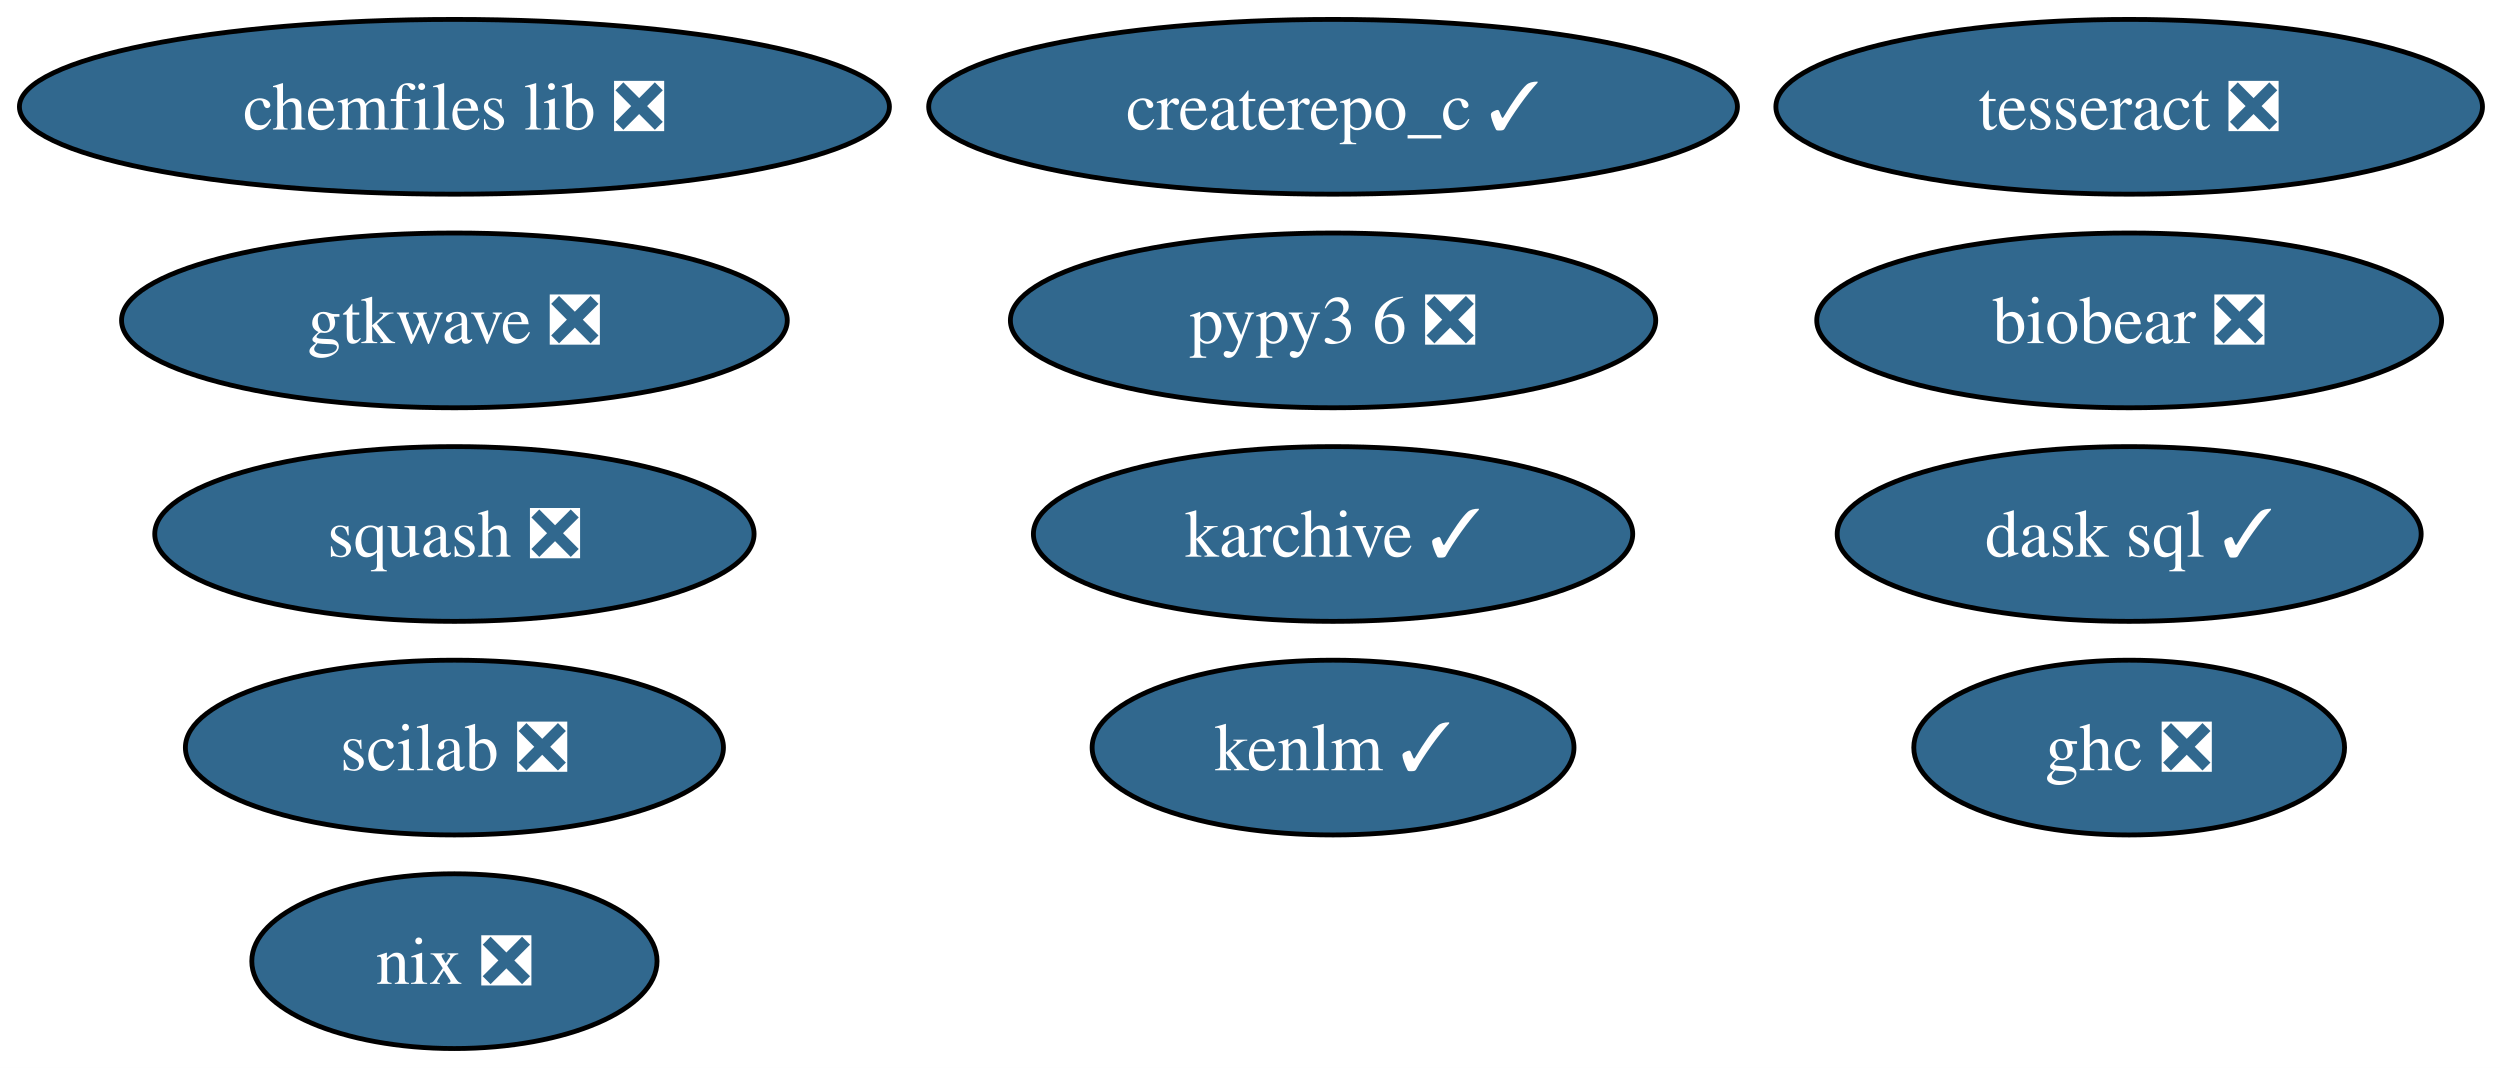
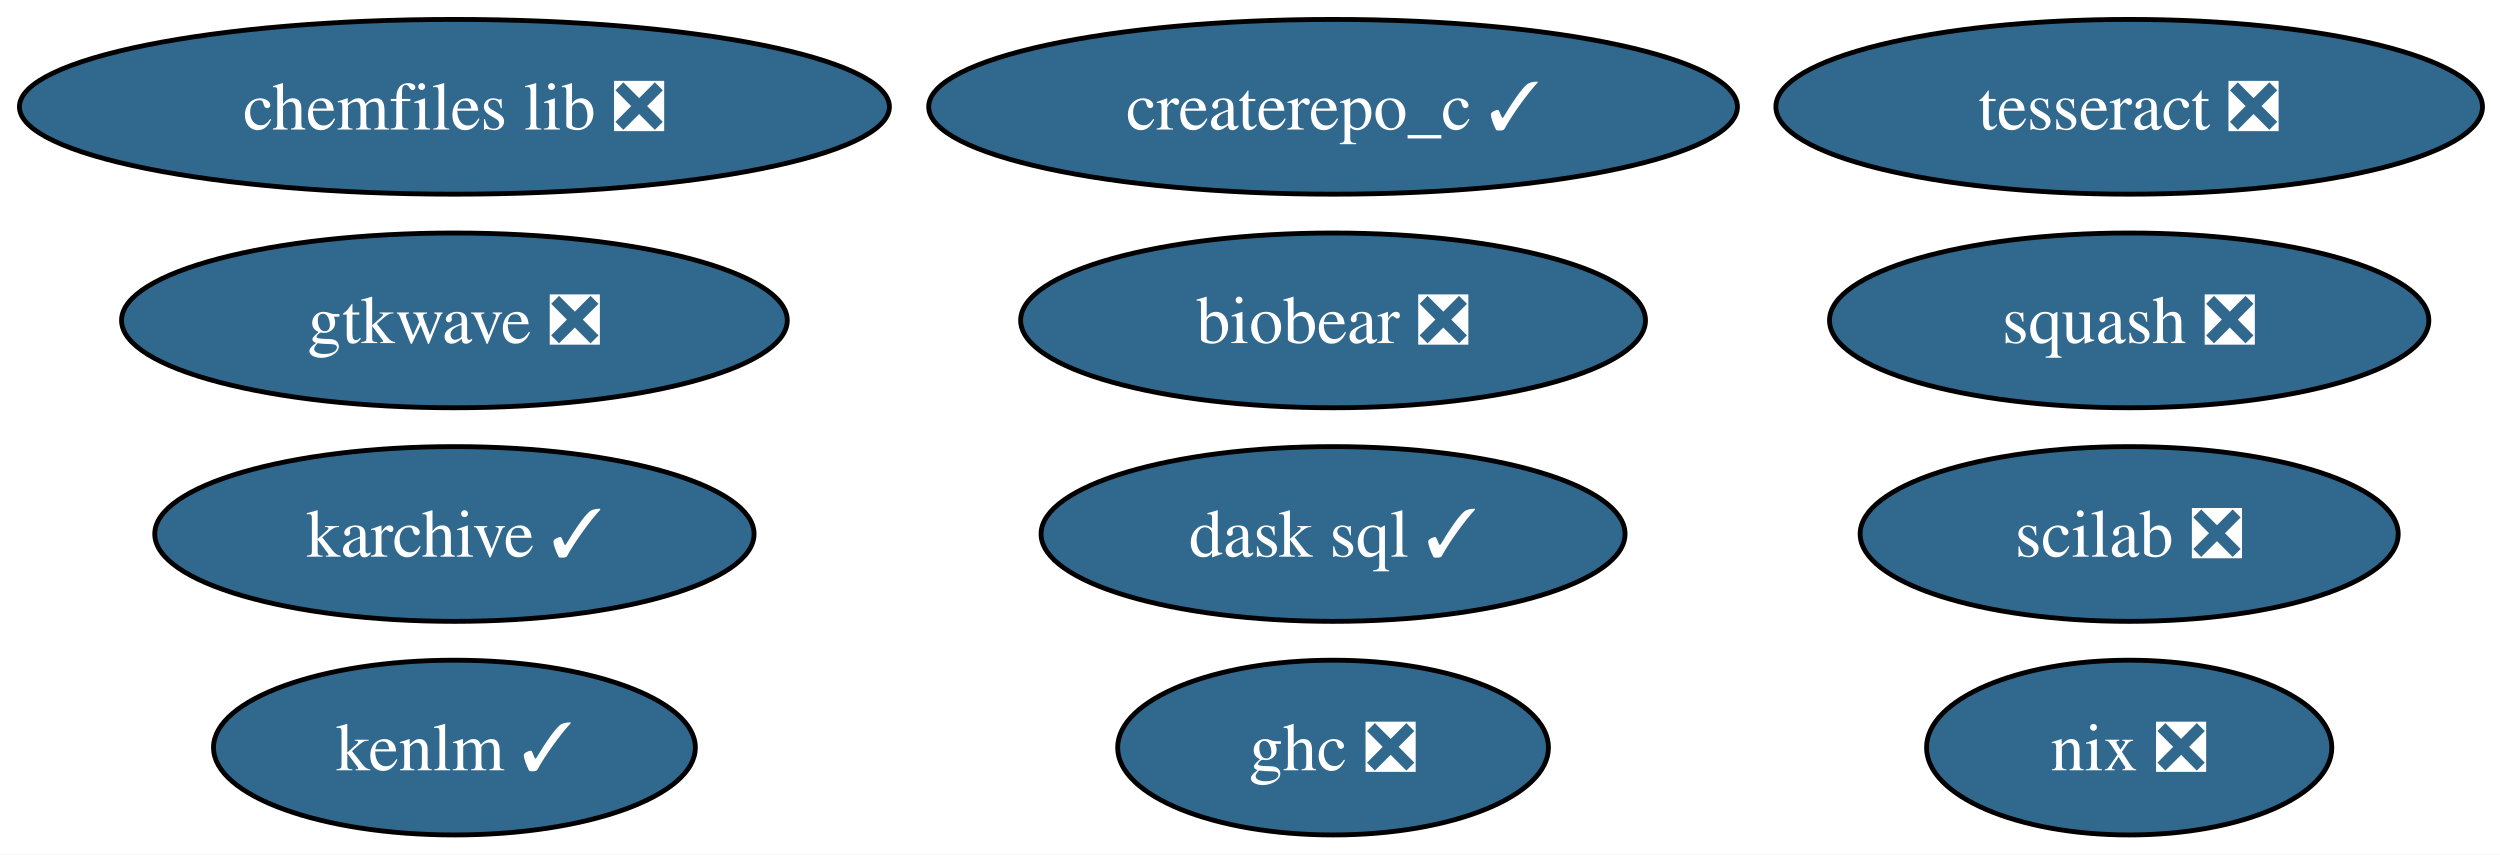
- <svg xmlns="http://www.w3.org/2000/svg" xmlns:xlink="http://www.w3.org/1999/xlink" width="515pt" height="220pt" viewBox="0.00 0.00 515.00 220.00">
-   <g id="graph0" class="graph" transform="scale(1 1) rotate(0) translate(4 216)">
-     <polygon fill="white" stroke="none" points="-4,4 -4,-216 511.39,-216 511.39,4 -4,4" />
+ <svg xmlns="http://www.w3.org/2000/svg" xmlns:xlink="http://www.w3.org/1999/xlink" width="515pt" height="176pt" viewBox="0.00 0.00 515.00 176.00">
+   <g id="graph0" class="graph" transform="scale(1 1) rotate(0) translate(4 172)">
+     <polygon fill="white" stroke="none" points="-4,4 -4,-172 511.39,-172 511.39,4 -4,4" />
    <g id="node1" class="node">
      <g id="a_node1">
        <a xlink:href="https://github.com/conda-forge/chemfiles-lib-feedstock/pull/53" xlink:title="chemfiles lib ❎">
-           <ellipse fill="#31688e" stroke="black" cx="89.61" cy="-194" rx="89.61" ry="18" />
-           <text xml:space="preserve" text-anchor="middle" x="89.61" y="-189.32" font-family="Times,serif" font-size="14.00" fill="white">chemfiles lib ❎</text>
+           <ellipse fill="#31688e" stroke="black" cx="89.61" cy="-150" rx="89.61" ry="18" />
+           <text xml:space="preserve" text-anchor="middle" x="89.61" y="-145.32" font-family="Times,serif" font-size="14.00" fill="white">chemfiles lib ❎</text>
        </a>
      </g>
    </g>
    <g id="node2" class="node">
      <g id="a_node2">
        <a xlink:href="https://github.com/conda-forge/squash-feedstock/pull/8" xlink:title="squash ❎">
-           <ellipse fill="#31688e" stroke="black" cx="89.61" cy="-106" rx="61.73" ry="18" />
-           <text xml:space="preserve" text-anchor="middle" x="89.61" y="-101.33" font-family="Times,serif" font-size="14.00" fill="white">squash ❎</text>
+           <ellipse fill="#31688e" stroke="black" cx="434.61" cy="-106" rx="61.73" ry="18" />
+           <text xml:space="preserve" text-anchor="middle" x="434.61" y="-101.33" font-family="Times,serif" font-size="14.00" fill="white">squash ❎</text>
        </a>
      </g>
    </g>
    <g id="node3" class="node">
      <g id="a_node3">
        <a xlink:href="https://github.com/conda-forge/tesseract-feedstock/pull/73" xlink:title="tesseract ❎">
-           <ellipse fill="#31688e" stroke="black" cx="434.61" cy="-194" rx="72.78" ry="18" />
-           <text xml:space="preserve" text-anchor="middle" x="434.61" y="-189.32" font-family="Times,serif" font-size="14.00" fill="white">tesseract ❎</text>
+           <ellipse fill="#31688e" stroke="black" cx="434.61" cy="-150" rx="72.78" ry="18" />
+           <text xml:space="preserve" text-anchor="middle" x="434.61" y="-145.32" font-family="Times,serif" font-size="14.00" fill="white">tesseract ❎</text>
        </a>
      </g>
    </g>
    <g id="node4" class="node">
      <g id="a_node4">
        <a xlink:href="https://github.com/conda-forge/ghc-feedstock/pull/44" xlink:title="ghc ❎">
-           <ellipse fill="#31688e" stroke="black" cx="434.61" cy="-62" rx="44.37" ry="18" />
-           <text xml:space="preserve" text-anchor="middle" x="434.61" y="-57.33" font-family="Times,serif" font-size="14.00" fill="white">ghc ❎</text>
+           <ellipse fill="#31688e" stroke="black" cx="270.61" cy="-18" rx="44.37" ry="18" />
+           <text xml:space="preserve" text-anchor="middle" x="270.61" y="-13.32" font-family="Times,serif" font-size="14.00" fill="white">ghc ❎</text>
        </a>
      </g>
    </g>
    <g id="node5" class="node">
      <g id="a_node5">
        <a xlink:href="https://github.com/conda-forge/scilab-feedstock/pull/55" xlink:title="scilab ❎">
-           <ellipse fill="#31688e" stroke="black" cx="89.61" cy="-62" rx="55.42" ry="18" />
-           <text xml:space="preserve" text-anchor="middle" x="89.61" y="-57.33" font-family="Times,serif" font-size="14.00" fill="white">scilab ❎</text>
+           <ellipse fill="#31688e" stroke="black" cx="434.61" cy="-62" rx="55.42" ry="18" />
+           <text xml:space="preserve" text-anchor="middle" x="434.61" y="-57.33" font-family="Times,serif" font-size="14.00" fill="white">scilab ❎</text>
        </a>
      </g>
    </g>
    <g id="node6" class="node">
      <g id="a_node6">
-         <a xlink:href="https://github.com/conda-forge/pypy3.6-feedstock/pull/122" xlink:title="pypy3 6 ❎">
-           <ellipse fill="#31688e" stroke="black" cx="270.61" cy="-150" rx="66.47" ry="18" />
-           <text xml:space="preserve" text-anchor="middle" x="270.61" y="-145.32" font-family="Times,serif" font-size="14.00" fill="white">pypy3 6 ❎</text>
+         <a xlink:href="https://github.com/conda-forge/karchive-feedstock/pull/22" xlink:title="karchive ✓">
+           <ellipse fill="#31688e" stroke="black" cx="89.61" cy="-62" rx="61.73" ry="18" />
+           <text xml:space="preserve" text-anchor="middle" x="89.61" y="-57.33" font-family="Times,serif" font-size="14.00" fill="white">karchive ✓</text>
        </a>
      </g>
    </g>
    <g id="node7" class="node">
      <g id="a_node7">
-         <a xlink:href="https://github.com/conda-forge/karchive-feedstock/pull/22" xlink:title="karchive ✓">
-           <ellipse fill="#31688e" stroke="black" cx="270.61" cy="-106" rx="61.73" ry="18" />
-           <text xml:space="preserve" text-anchor="middle" x="270.61" y="-101.33" font-family="Times,serif" font-size="14.00" fill="white">karchive ✓</text>
+         <a xlink:href="https://github.com/conda-forge/nix-feedstock/pull/27" xlink:title="nix ❎">
+           <ellipse fill="#31688e" stroke="black" cx="434.61" cy="-18" rx="41.74" ry="18" />
+           <text xml:space="preserve" text-anchor="middle" x="434.61" y="-13.32" font-family="Times,serif" font-size="14.00" fill="white">nix ❎</text>
        </a>
      </g>
    </g>
    <g id="node8" class="node">
      <g id="a_node8">
-         <a xlink:href="https://github.com/conda-forge/nix-feedstock/pull/27" xlink:title="nix ❎">
-           <ellipse fill="#31688e" stroke="black" cx="89.61" cy="-18" rx="41.74" ry="18" />
-           <text xml:space="preserve" text-anchor="middle" x="89.61" y="-13.32" font-family="Times,serif" font-size="14.00" fill="white">nix ❎</text>
+         <a xlink:href="https://github.com/conda-forge/createrepo_c-feedstock/pull/44" xlink:title="createrepo_c ✓">
+           <ellipse fill="#31688e" stroke="black" cx="270.61" cy="-150" rx="83.3" ry="18" />
+           <text xml:space="preserve" text-anchor="middle" x="270.61" y="-145.32" font-family="Times,serif" font-size="14.00" fill="white">createrepo_c ✓</text>
        </a>
      </g>
    </g>
    <g id="node9" class="node">
      <g id="a_node9">
-         <a xlink:href="https://github.com/conda-forge/createrepo_c-feedstock/pull/44" xlink:title="createrepo_c ✓">
-           <ellipse fill="#31688e" stroke="black" cx="270.61" cy="-194" rx="83.3" ry="18" />
-           <text xml:space="preserve" text-anchor="middle" x="270.61" y="-189.32" font-family="Times,serif" font-size="14.00" fill="white">createrepo_c ✓</text>
+         <a xlink:href="https://github.com/conda-forge/dask-sql-feedstock/pull/87" xlink:title="dask sql ✓">
+           <ellipse fill="#31688e" stroke="black" cx="270.61" cy="-62" rx="60.15" ry="18" />
+           <text xml:space="preserve" text-anchor="middle" x="270.61" y="-57.33" font-family="Times,serif" font-size="14.00" fill="white">dask sql ✓</text>
        </a>
      </g>
    </g>
    <g id="node10" class="node">
      <g id="a_node10">
-         <a xlink:href="https://github.com/conda-forge/dask-sql-feedstock/pull/87" xlink:title="dask sql ✓">
-           <ellipse fill="#31688e" stroke="black" cx="434.61" cy="-106" rx="60.15" ry="18" />
-           <text xml:space="preserve" text-anchor="middle" x="434.61" y="-101.33" font-family="Times,serif" font-size="14.00" fill="white">dask sql ✓</text>
+         <a xlink:href="https://github.com/conda-forge/gtkwave-feedstock/pull/14" xlink:title="gtkwave ❎">
+           <ellipse fill="#31688e" stroke="black" cx="89.61" cy="-106" rx="68.57" ry="18" />
+           <text xml:space="preserve" text-anchor="middle" x="89.61" y="-101.33" font-family="Times,serif" font-size="14.00" fill="white">gtkwave ❎</text>
        </a>
      </g>
    </g>
    <g id="node11" class="node">
      <g id="a_node11">
-         <a xlink:href="https://github.com/conda-forge/gtkwave-feedstock/pull/14" xlink:title="gtkwave ❎">
-           <ellipse fill="#31688e" stroke="black" cx="89.61" cy="-150" rx="68.57" ry="18" />
-           <text xml:space="preserve" text-anchor="middle" x="89.61" y="-145.32" font-family="Times,serif" font-size="14.00" fill="white">gtkwave ❎</text>
+         <a xlink:href="https://github.com/conda-forge/kenlm-feedstock/pull/10" xlink:title="kenlm ✓">
+           <ellipse fill="#31688e" stroke="black" cx="89.61" cy="-18" rx="49.63" ry="18" />
+           <text xml:space="preserve" text-anchor="middle" x="89.61" y="-13.32" font-family="Times,serif" font-size="14.00" fill="white">kenlm ✓</text>
        </a>
      </g>
    </g>
    <g id="node12" class="node">
      <g id="a_node12">
-         <a xlink:href="https://github.com/conda-forge/kenlm-feedstock/pull/10" xlink:title="kenlm ✓">
-           <ellipse fill="#31688e" stroke="black" cx="270.61" cy="-62" rx="49.63" ry="18" />
-           <text xml:space="preserve" text-anchor="middle" x="270.61" y="-57.33" font-family="Times,serif" font-size="14.00" fill="white">kenlm ✓</text>
-         </a>
-       </g>
-     </g>
-     <g id="node13" class="node">
-       <g id="a_node13">
        <a xlink:href="https://github.com/conda-forge/biobear-feedstock/pull/46" xlink:title="biobear ❎">
-           <ellipse fill="#31688e" stroke="black" cx="434.61" cy="-150" rx="64.36" ry="18" />
-           <text xml:space="preserve" text-anchor="middle" x="434.61" y="-145.32" font-family="Times,serif" font-size="14.00" fill="white">biobear ❎</text>
+           <ellipse fill="#31688e" stroke="black" cx="270.61" cy="-106" rx="64.36" ry="18" />
+           <text xml:space="preserve" text-anchor="middle" x="270.61" y="-101.33" font-family="Times,serif" font-size="14.00" fill="white">biobear ❎</text>
        </a>
      </g>
    </g>
  </g>
</svg>
